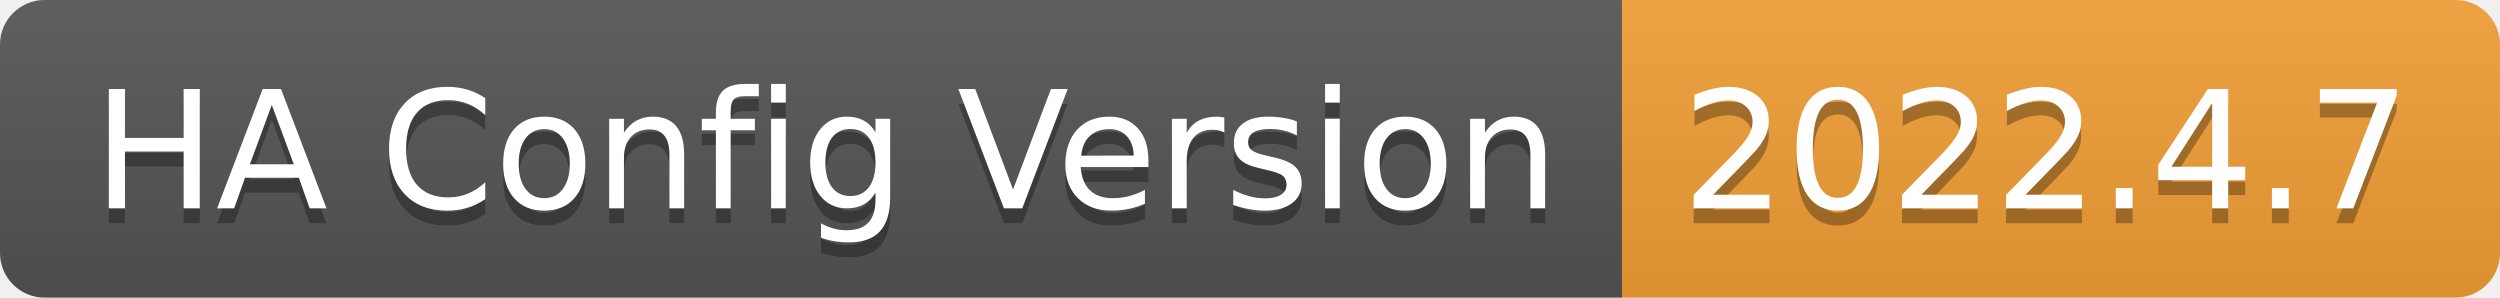
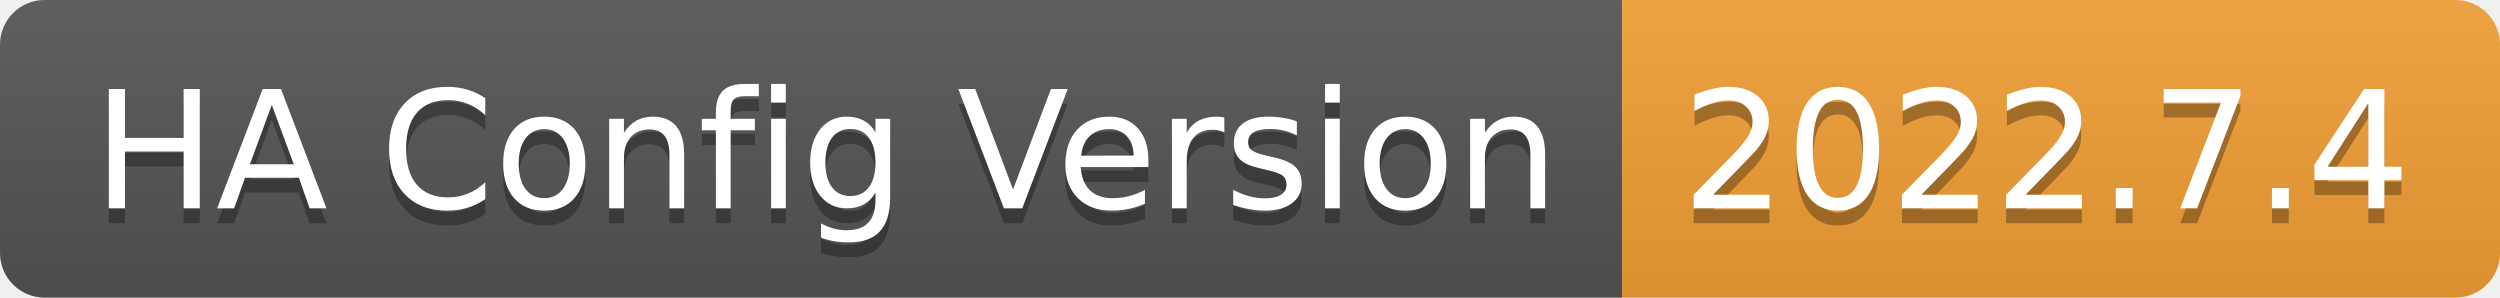
- <svg xmlns="http://www.w3.org/2000/svg" width="168" height="20" role="img" aria-label="HA Config Version: 2022.4.7">
+ <svg xmlns="http://www.w3.org/2000/svg" width="168" height="20" role="img" aria-label="HA Config Version: 2022.7.4">
  <linearGradient id="s" x2="0" y2="100%">
    <stop offset="0" stop-color="#bbb" stop-opacity=".1" />
    <stop offset="1" stop-opacity=".1" />
  </linearGradient>
  <clipPath id="r">
    <rect width="168" height="20" rx="3" fill="#fff" />
  </clipPath>
  <g clip-path="url(#r)">
    <rect width="109" height="20" fill="#555" />
    <rect x="109" width="59" height="20" fill="#f39f37" />
    <rect width="168" height="20" fill="url(#s)" />
  </g>
  <g fill="#fff" text-anchor="middle" font-family="Verdana,Geneva,DejaVu Sans,sans-serif" text-rendering="geometricPrecision" font-size="110">
    <text aria-hidden="true" x="555" y="150" fill="#010101" fill-opacity=".3" transform="scale(.1)" textLength="990">HA Config Version</text>
    <text x="555" y="140" transform="scale(.1)" fill="#fff" textLength="990">HA Config Version</text>
-     <text aria-hidden="true" x="1375" y="150" fill="#010101" fill-opacity=".3" transform="scale(.1)" textLength="490">2022.4.7</text>
-     <text x="1375" y="140" transform="scale(.1)" fill="#fff" textLength="490">2022.4.7</text>
+     <text aria-hidden="true" x="1375" y="150" fill="#010101" fill-opacity=".3" transform="scale(.1)" textLength="490">2022.7.4</text>
+     <text x="1375" y="140" transform="scale(.1)" fill="#fff" textLength="490">2022.7.4</text>
  </g>
</svg>
